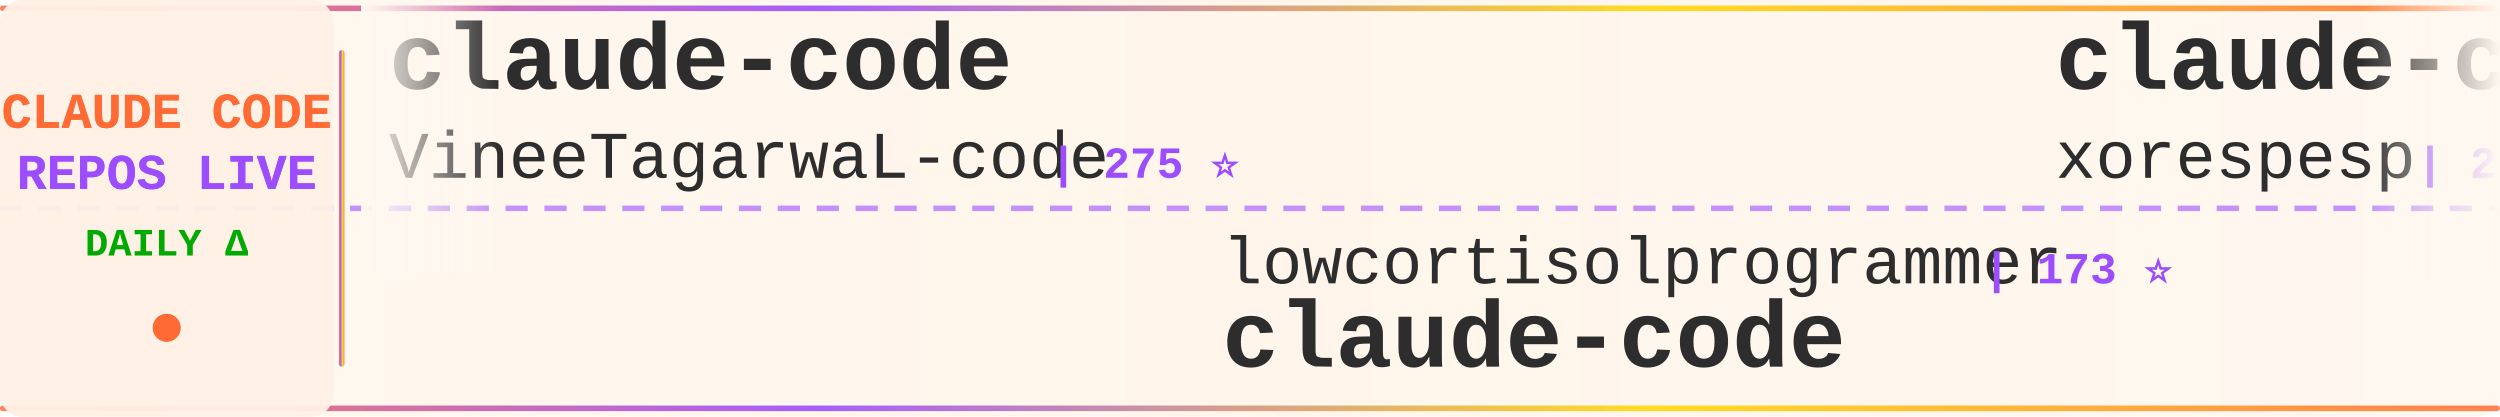
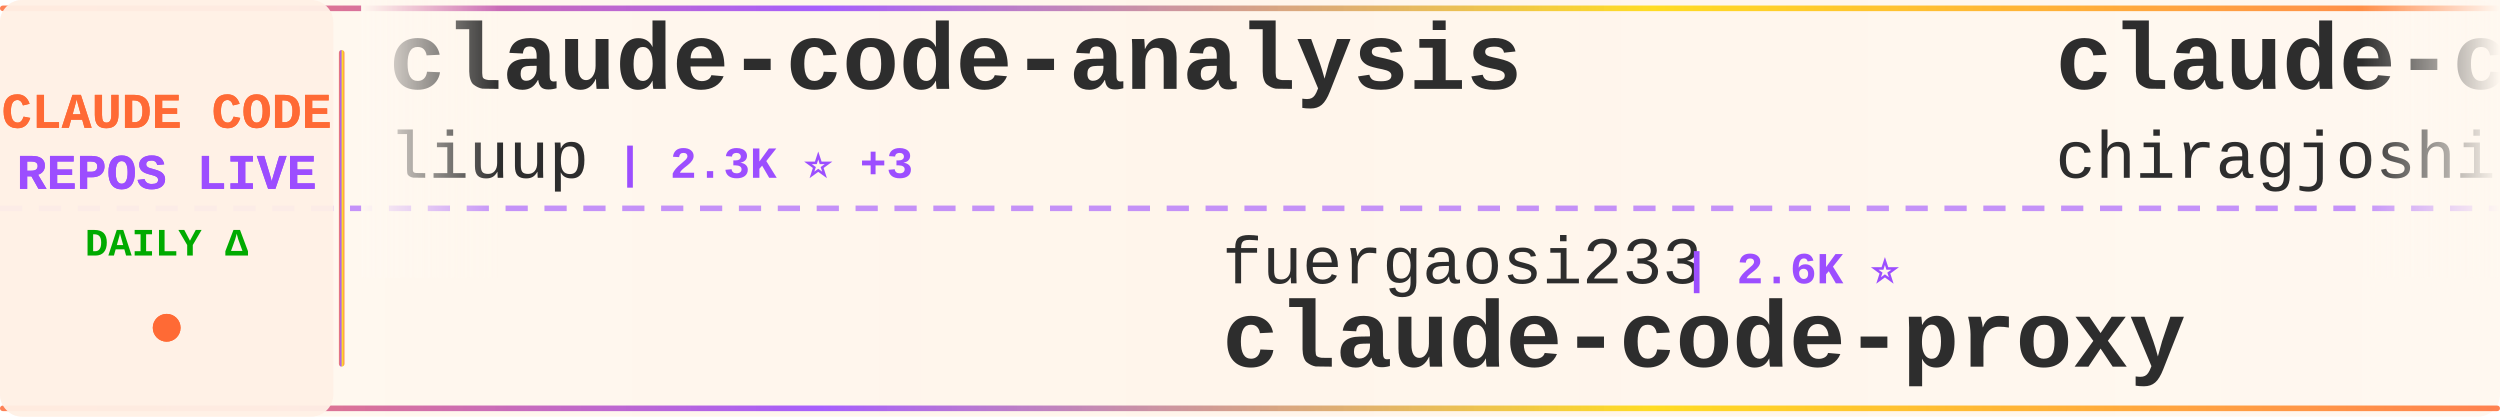
<svg xmlns="http://www.w3.org/2000/svg" width="900" height="150">
  <defs>
    <linearGradient id="tickerBg" x1="0%" y1="0%" x2="100%" y2="0%">
      <stop offset="0%" style="stop-color:#fff8f0;stop-opacity:0.98" />
      <stop offset="50%" style="stop-color:#fff5eb;stop-opacity:1" />
      <stop offset="100%" style="stop-color:#fff8f0;stop-opacity:0.98" />
    </linearGradient>
    <linearGradient id="borderGrad" x1="0%" y1="0%" x2="100%" y2="0%">
      <stop offset="0%" style="stop-color:#FF6B35;stop-opacity:0.85">
        <animate attributeName="stop-opacity" values="0.85;1;0.85" dur="2s" repeatCount="indefinite" />
      </stop>
      <stop offset="33%" style="stop-color:#9C4EFF;stop-opacity:0.9">
        <animate attributeName="stop-opacity" values="0.9;1;0.9" dur="2.2s" repeatCount="indefinite" />
      </stop>
      <stop offset="66%" style="stop-color:#FFD700;stop-opacity:0.85">
        <animate attributeName="stop-opacity" values="0.85;1;0.85" dur="1.8s" repeatCount="indefinite" />
      </stop>
      <stop offset="100%" style="stop-color:#FF6B35;stop-opacity:0.85">
        <animate attributeName="stop-opacity" values="0.85;1;0.85" dur="2s" repeatCount="indefinite" />
      </stop>
    </linearGradient>
    <filter id="textGlow">
      <feGaussianBlur stdDeviation="0.15" result="coloredBlur" />
      <feMerge>
        <feMergeNode in="coloredBlur" />
        <feMergeNode in="SourceGraphic" />
      </feMerge>
    </filter>
    <filter id="metricGlow">
      <feGaussianBlur stdDeviation="0.2" result="coloredBlur" />
      <feMerge>
        <feMergeNode in="coloredBlur" />
        <feMergeNode in="SourceGraphic" />
      </feMerge>
    </filter>
    <linearGradient id="leftFade" x1="0%" y1="0%" x2="100%" y2="0%">
      <stop offset="0%" style="stop-color:#fff8f0;stop-opacity:1" />
      <stop offset="100%" style="stop-color:#fff8f0;stop-opacity:0" />
    </linearGradient>
    <linearGradient id="rightFade" x1="0%" y1="0%" x2="100%" y2="0%">
      <stop offset="0%" style="stop-color:#fff8f0;stop-opacity:0" />
      <stop offset="100%" style="stop-color:#fff8f0;stop-opacity:1" />
    </linearGradient>
  </defs>
  <rect width="900" height="150" fill="url(#tickerBg)" rx="8" />
  <rect x="0" y="2" width="900" height="2" fill="url(#borderGrad)" rx="1" />
  <rect x="0" y="146" width="900" height="2" fill="url(#borderGrad)" rx="1" />
  <line x1="0" y1="75" x2="900" y2="75" stroke="#9C4EFF" stroke-width="2" stroke-dasharray="8 6" opacity="0.6" />
  <rect x="0" y="0" width="120" height="150" fill="#fff0e6" opacity="0.95" rx="8" />
  <text x="60" y="46" font-family="'Courier New', monospace" font-size="18" font-weight="bold" fill="#FF6B35" text-anchor="middle" filter="url(#textGlow)">
    CLAUDE CODE
  </text>
  <text x="60" y="68" font-family="'Courier New', monospace" font-size="18" font-weight="bold" fill="#9C4EFF" text-anchor="middle" filter="url(#textGlow)">
    REPOS LIVE
  </text>
  <text x="60" y="92" font-family="'Courier New', monospace" font-size="14" font-weight="bold" fill="#00aa00" text-anchor="middle">
    DAILY Δ
  </text>
  <circle cx="60" cy="118" r="5" fill="#FF6B35" filter="url(#metricGlow)">
    <animate attributeName="r" values="4;6;4" dur="1.5s" repeatCount="indefinite" />
    <animate attributeName="opacity" values="0.6;1;0.6" dur="1.5s" repeatCount="indefinite" />
  </circle>
  <rect x="122" y="18" width="2" height="114" fill="url(#borderGrad)" rx="1" />
  <clipPath id="tickerClip">
    <rect x="130" y="0" width="770" height="150" />
  </clipPath>
  <g clip-path="url(#tickerClip)">
    <g id="tickerItems">
      <animateTransform attributeName="transform" attributeType="XML" type="translate" from="0 0" to="-3000 0" dur="54s" repeatCount="indefinite" />
      <g transform="translate(0, 0)">
-         <text x="140" y="32" font-family="'Courier New', monospace" font-size="34" font-weight="bold" fill="#2d2d2d">claude-code</text>
-         <text x="140" y="64" font-family="'Courier New', monospace" font-size="24" font-weight="normal" fill="#2d2d2d" opacity="1.0">VineeTagarwaL-code</text>
-         <text x="378" y="64" font-family="'Courier New', monospace" font-size="16" font-weight="bold" fill="#9C4EFF"> | 275 ⭐</text>
+         <text x="140" y="32" font-family="'Courier New', monospace" font-size="34" font-weight="bold" fill="#2d2d2d">claude-code-analysis</text>
+         <text x="140" y="64" font-family="'Courier New', monospace" font-size="24" font-weight="normal" fill="#2d2d2d" opacity="1.0">liuup</text>
+         <text x="222" y="64" font-family="'Courier New', monospace" font-size="16" font-weight="bold" fill="#9C4EFF"> | 2.3K ⭐ +3</text>
      </g>
      <g transform="translate(300, 0)">
-         <text x="140" y="102" font-family="'Courier New', monospace" font-size="24" font-weight="normal" fill="#2d2d2d" opacity="1.0">lowcortisolprogrammer</text>
-         <text x="414" y="102" font-family="'Courier New', monospace" font-size="16" font-weight="bold" fill="#9C4EFF"> | 173 ⭐</text>
-         <text x="140" y="132" font-family="'Courier New', monospace" font-size="34" font-weight="bold" fill="#2d2d2d">claude-code</text>
+         <text x="140" y="102" font-family="'Courier New', monospace" font-size="24" font-weight="normal" fill="#2d2d2d" opacity="1.0">fuergaosi233</text>
+         <text x="306" y="102" font-family="'Courier New', monospace" font-size="16" font-weight="bold" fill="#9C4EFF"> | 2.6K ⭐</text>
+         <text x="140" y="132" font-family="'Courier New', monospace" font-size="34" font-weight="bold" fill="#2d2d2d">claude-code-proxy</text>
      </g>
      <g transform="translate(600, 0)">
        <text x="140" y="32" font-family="'Courier New', monospace" font-size="34" font-weight="bold" fill="#2d2d2d">claude-code</text>
-         <text x="140" y="64" font-family="'Courier New', monospace" font-size="24" font-weight="normal" fill="#2d2d2d" opacity="1.0">xorespesp</text>
-         <text x="270" y="64" font-family="'Courier New', monospace" font-size="16" font-weight="bold" fill="#9C4EFF"> | 222 ⭐</text>
+         <text x="140" y="64" font-family="'Courier New', monospace" font-size="24" font-weight="normal" fill="#2d2d2d" opacity="1.0">chiragjoshi12</text>
+         <text x="318" y="64" font-family="'Courier New', monospace" font-size="16" font-weight="bold" fill="#9C4EFF"> | 196 ⭐</text>
      </g>
      <g transform="translate(900, 0)">
-         <text x="140" y="102" font-family="'Courier New', monospace" font-size="24" font-weight="normal" fill="#2d2d2d" opacity="1.0">anthropics</text>
-         <text x="282" y="102" font-family="'Courier New', monospace" font-size="16" font-weight="bold" fill="#9C4EFF"> | 7.5K ⭐ +1</text>
-         <text x="140" y="132" font-family="'Courier New', monospace" font-size="34" font-weight="bold" fill="#2d2d2d">claude-code-action</text>
+         <text x="140" y="102" font-family="'Courier New', monospace" font-size="24" font-weight="normal" fill="#2d2d2d" opacity="1.0">FlorianBruniaux</text>
+         <text x="342" y="102" font-family="'Courier New', monospace" font-size="16" font-weight="bold" fill="#9C4EFF"> | 4.2K ⭐ +3</text>
+         <text x="140" y="132" font-family="'Courier New', monospace" font-size="34" font-weight="bold" fill="#2d2d2d">claude-code-ultimate-gui...</text>
      </g>
      <g transform="translate(1200, 0)">
-         <text x="140" y="32" font-family="'Courier New', monospace" font-size="34" font-weight="bold" fill="#2d2d2d">claude-code-base-action</text>
-         <text x="140" y="64" font-family="'Courier New', monospace" font-size="24" font-weight="normal" fill="#2d2d2d" opacity="1.0">anthropics</text>
-         <text x="282" y="64" font-family="'Courier New', monospace" font-size="16" font-weight="bold" fill="#9C4EFF"> | 814 ⭐</text>
+         <text x="140" y="32" font-family="'Courier New', monospace" font-size="34" font-weight="bold" fill="#2d2d2d">claude-code-prompts</text>
+         <text x="140" y="64" font-family="'Courier New', monospace" font-size="24" font-weight="normal" fill="#2d2d2d" opacity="1.0">repowise-dev</text>
+         <text x="306" y="64" font-family="'Courier New', monospace" font-size="16" font-weight="bold" fill="#9C4EFF"> | 996 ⭐</text>
      </g>
      <g transform="translate(1500, 0)">
-         <text x="140" y="102" font-family="'Courier New', monospace" font-size="24" font-weight="normal" fill="#2d2d2d" opacity="1.0">sickn33</text>
-         <text x="246" y="102" font-family="'Courier New', monospace" font-size="16" font-weight="bold" fill="#9C4EFF"> | 36.8K ⭐ +46</text>
-         <text x="140" y="132" font-family="'Courier New', monospace" font-size="34" font-weight="bold" fill="#2d2d2d">antigravity-awesome-skil...</text>
+         <text x="140" y="102" font-family="'Courier New', monospace" font-size="24" font-weight="normal" fill="#2d2d2d" opacity="1.0">Njengah</text>
+         <text x="246" y="102" font-family="'Courier New', monospace" font-size="16" font-weight="bold" fill="#9C4EFF"> | 1.7K ⭐ +1</text>
+         <text x="140" y="132" font-family="'Courier New', monospace" font-size="34" font-weight="bold" fill="#2d2d2d">claude-code-cheat-sheet</text>
      </g>
      <g transform="translate(1800, 0)">
-         <text x="140" y="32" font-family="'Courier New', monospace" font-size="34" font-weight="bold" fill="#2d2d2d">ralph-claude-code</text>
-         <text x="140" y="64" font-family="'Courier New', monospace" font-size="24" font-weight="normal" fill="#2d2d2d" opacity="1.0">frankbria</text>
-         <text x="270" y="64" font-family="'Courier New', monospace" font-size="16" font-weight="bold" fill="#9C4EFF"> | 9.0K ⭐ +2</text>
+         <text x="140" y="32" font-family="'Courier New', monospace" font-size="34" font-weight="bold" fill="#2d2d2d">awesome-claude-code-suba...</text>
+         <text x="140" y="64" font-family="'Courier New', monospace" font-size="24" font-weight="normal" fill="#2d2d2d" opacity="1.0">VoltAgent</text>
+         <text x="270" y="64" font-family="'Courier New', monospace" font-size="16" font-weight="bold" fill="#9C4EFF"> | 19.4K ⭐ +19</text>
      </g>
      <g transform="translate(2100, 0)">
-         <text x="140" y="102" font-family="'Courier New', monospace" font-size="24" font-weight="normal" fill="#2d2d2d" opacity="1.0">Cranot</text>
-         <text x="234" y="102" font-family="'Courier New', monospace" font-size="16" font-weight="bold" fill="#9C4EFF"> | 2.7K ⭐</text>
-         <text x="140" y="132" font-family="'Courier New', monospace" font-size="34" font-weight="bold" fill="#2d2d2d">claude-code-guide</text>
+         <text x="140" y="102" font-family="'Courier New', monospace" font-size="24" font-weight="normal" fill="#2d2d2d" opacity="1.0">frankbria</text>
+         <text x="270" y="102" font-family="'Courier New', monospace" font-size="16" font-weight="bold" fill="#9C4EFF"> | 9.1K ⭐ +9</text>
+         <text x="140" y="132" font-family="'Courier New', monospace" font-size="34" font-weight="bold" fill="#2d2d2d">ralph-claude-code</text>
      </g>
      <g transform="translate(2400, 0)">
-         <text x="140" y="32" font-family="'Courier New', monospace" font-size="34" font-weight="bold" fill="#2d2d2d">Open-ClaudeCode</text>
-         <text x="140" y="64" font-family="'Courier New', monospace" font-size="24" font-weight="normal" fill="#2d2d2d" opacity="1.0">LING71671</text>
-         <text x="270" y="64" font-family="'Courier New', monospace" font-size="16" font-weight="bold" fill="#9C4EFF"> | 813 ⭐</text>
+         <text x="140" y="32" font-family="'Courier New', monospace" font-size="34" font-weight="bold" fill="#2d2d2d">claude-code-source-code</text>
+         <text x="140" y="64" font-family="'Courier New', monospace" font-size="24" font-weight="normal" fill="#2d2d2d" opacity="1.0">777genius</text>
+         <text x="270" y="64" font-family="'Courier New', monospace" font-size="16" font-weight="bold" fill="#9C4EFF"> | 908 ⭐</text>
      </g>
      <g transform="translate(2700, 0)">
-         <text x="140" y="102" font-family="'Courier New', monospace" font-size="24" font-weight="normal" fill="#2d2d2d" opacity="1.0">Yuyz0112</text>
-         <text x="258" y="102" font-family="'Courier New', monospace" font-size="16" font-weight="bold" fill="#9C4EFF"> | 2.4K ⭐</text>
-         <text x="140" y="132" font-family="'Courier New', monospace" font-size="34" font-weight="bold" fill="#2d2d2d">claude-code-reverse</text>
+         <text x="140" y="102" font-family="'Courier New', monospace" font-size="24" font-weight="normal" fill="#2d2d2d" opacity="1.0">anthropics</text>
+         <text x="282" y="102" font-family="'Courier New', monospace" font-size="16" font-weight="bold" fill="#9C4EFF"> | 121.6K ⭐ +91</text>
+         <text x="140" y="132" font-family="'Courier New', monospace" font-size="34" font-weight="bold" fill="#2d2d2d">claude-code</text>
      </g>
      <g transform="translate(3000, 0)">
-         <text x="140" y="32" font-family="'Courier New', monospace" font-size="34" font-weight="bold" fill="#2d2d2d">claude-code</text>
-         <text x="140" y="64" font-family="'Courier New', monospace" font-size="24" font-weight="normal" fill="#2d2d2d" opacity="1.0">VineeTagarwaL-code</text>
-         <text x="378" y="64" font-family="'Courier New', monospace" font-size="16" font-weight="bold" fill="#9C4EFF"> | 275 ⭐</text>
+         <text x="140" y="32" font-family="'Courier New', monospace" font-size="34" font-weight="bold" fill="#2d2d2d">claude-code-analysis</text>
+         <text x="140" y="64" font-family="'Courier New', monospace" font-size="24" font-weight="normal" fill="#2d2d2d" opacity="1.0">liuup</text>
+         <text x="222" y="64" font-family="'Courier New', monospace" font-size="16" font-weight="bold" fill="#9C4EFF"> | 2.3K ⭐ +3</text>
      </g>
      <g transform="translate(3300, 0)">
-         <text x="140" y="102" font-family="'Courier New', monospace" font-size="24" font-weight="normal" fill="#2d2d2d" opacity="1.0">lowcortisolprogrammer</text>
-         <text x="414" y="102" font-family="'Courier New', monospace" font-size="16" font-weight="bold" fill="#9C4EFF"> | 173 ⭐</text>
-         <text x="140" y="132" font-family="'Courier New', monospace" font-size="34" font-weight="bold" fill="#2d2d2d">claude-code</text>
+         <text x="140" y="102" font-family="'Courier New', monospace" font-size="24" font-weight="normal" fill="#2d2d2d" opacity="1.0">fuergaosi233</text>
+         <text x="306" y="102" font-family="'Courier New', monospace" font-size="16" font-weight="bold" fill="#9C4EFF"> | 2.6K ⭐</text>
+         <text x="140" y="132" font-family="'Courier New', monospace" font-size="34" font-weight="bold" fill="#2d2d2d">claude-code-proxy</text>
      </g>
      <g transform="translate(3600, 0)">
        <text x="140" y="32" font-family="'Courier New', monospace" font-size="34" font-weight="bold" fill="#2d2d2d">claude-code</text>
-         <text x="140" y="64" font-family="'Courier New', monospace" font-size="24" font-weight="normal" fill="#2d2d2d" opacity="1.0">xorespesp</text>
-         <text x="270" y="64" font-family="'Courier New', monospace" font-size="16" font-weight="bold" fill="#9C4EFF"> | 222 ⭐</text>
+         <text x="140" y="64" font-family="'Courier New', monospace" font-size="24" font-weight="normal" fill="#2d2d2d" opacity="1.0">chiragjoshi12</text>
+         <text x="318" y="64" font-family="'Courier New', monospace" font-size="16" font-weight="bold" fill="#9C4EFF"> | 196 ⭐</text>
      </g>
      <g transform="translate(3900, 0)">
-         <text x="140" y="102" font-family="'Courier New', monospace" font-size="24" font-weight="normal" fill="#2d2d2d" opacity="1.0">anthropics</text>
-         <text x="282" y="102" font-family="'Courier New', monospace" font-size="16" font-weight="bold" fill="#9C4EFF"> | 7.5K ⭐ +1</text>
-         <text x="140" y="132" font-family="'Courier New', monospace" font-size="34" font-weight="bold" fill="#2d2d2d">claude-code-action</text>
+         <text x="140" y="102" font-family="'Courier New', monospace" font-size="24" font-weight="normal" fill="#2d2d2d" opacity="1.0">FlorianBruniaux</text>
+         <text x="342" y="102" font-family="'Courier New', monospace" font-size="16" font-weight="bold" fill="#9C4EFF"> | 4.2K ⭐ +3</text>
+         <text x="140" y="132" font-family="'Courier New', monospace" font-size="34" font-weight="bold" fill="#2d2d2d">claude-code-ultimate-gui...</text>
      </g>
    </g>
  </g>
  <rect x="130" y="0" width="50" height="100" fill="url(#leftFade)" />
  <rect x="850" y="0" width="50" height="100" fill="url(#rightFade)" />
</svg>
